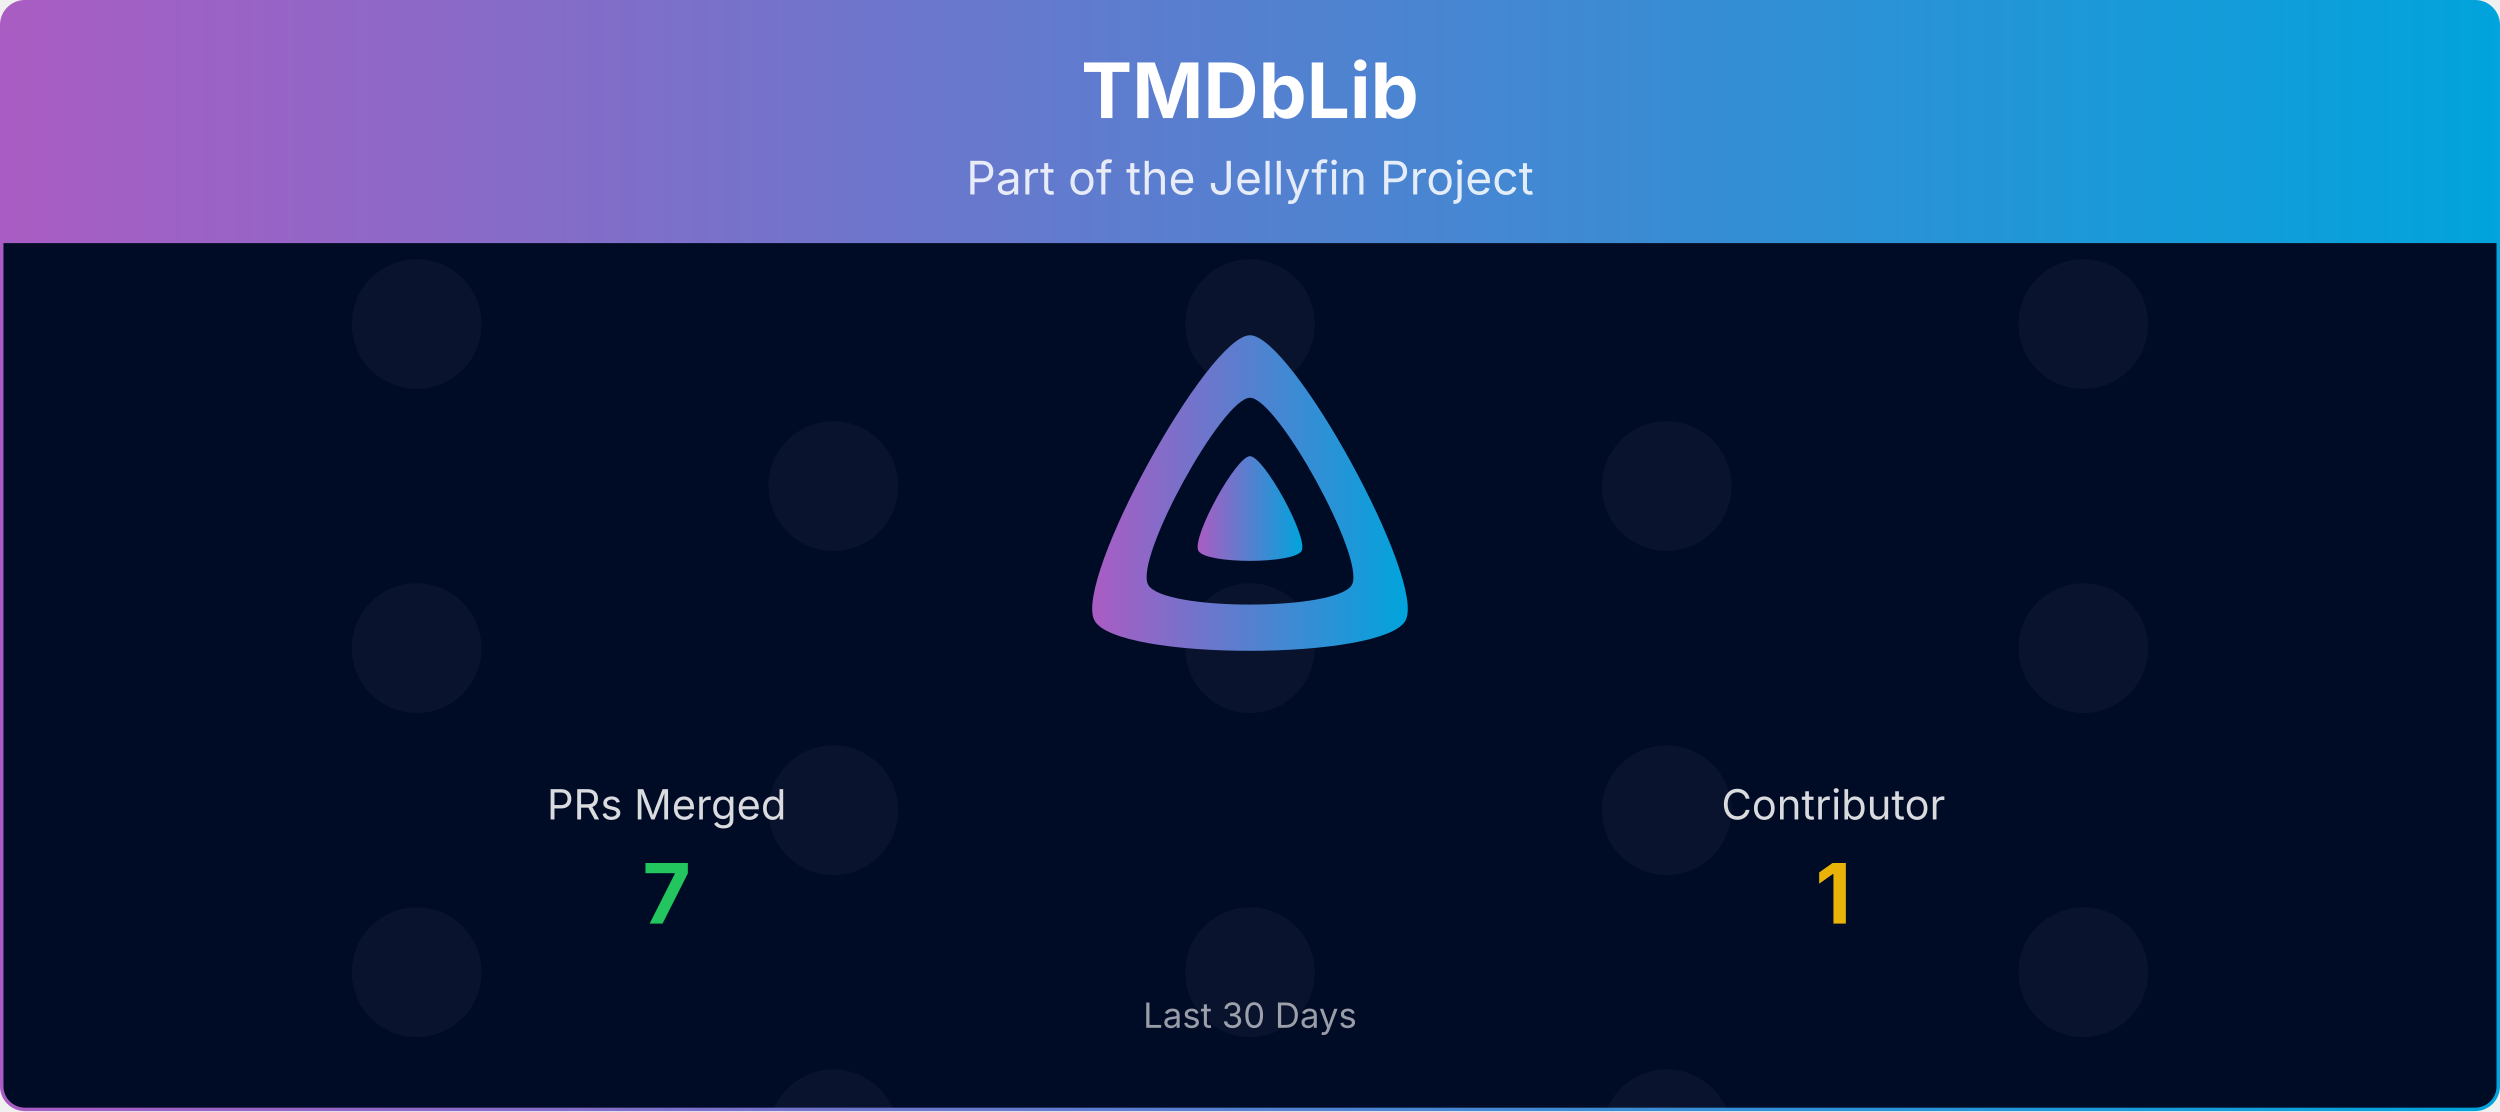
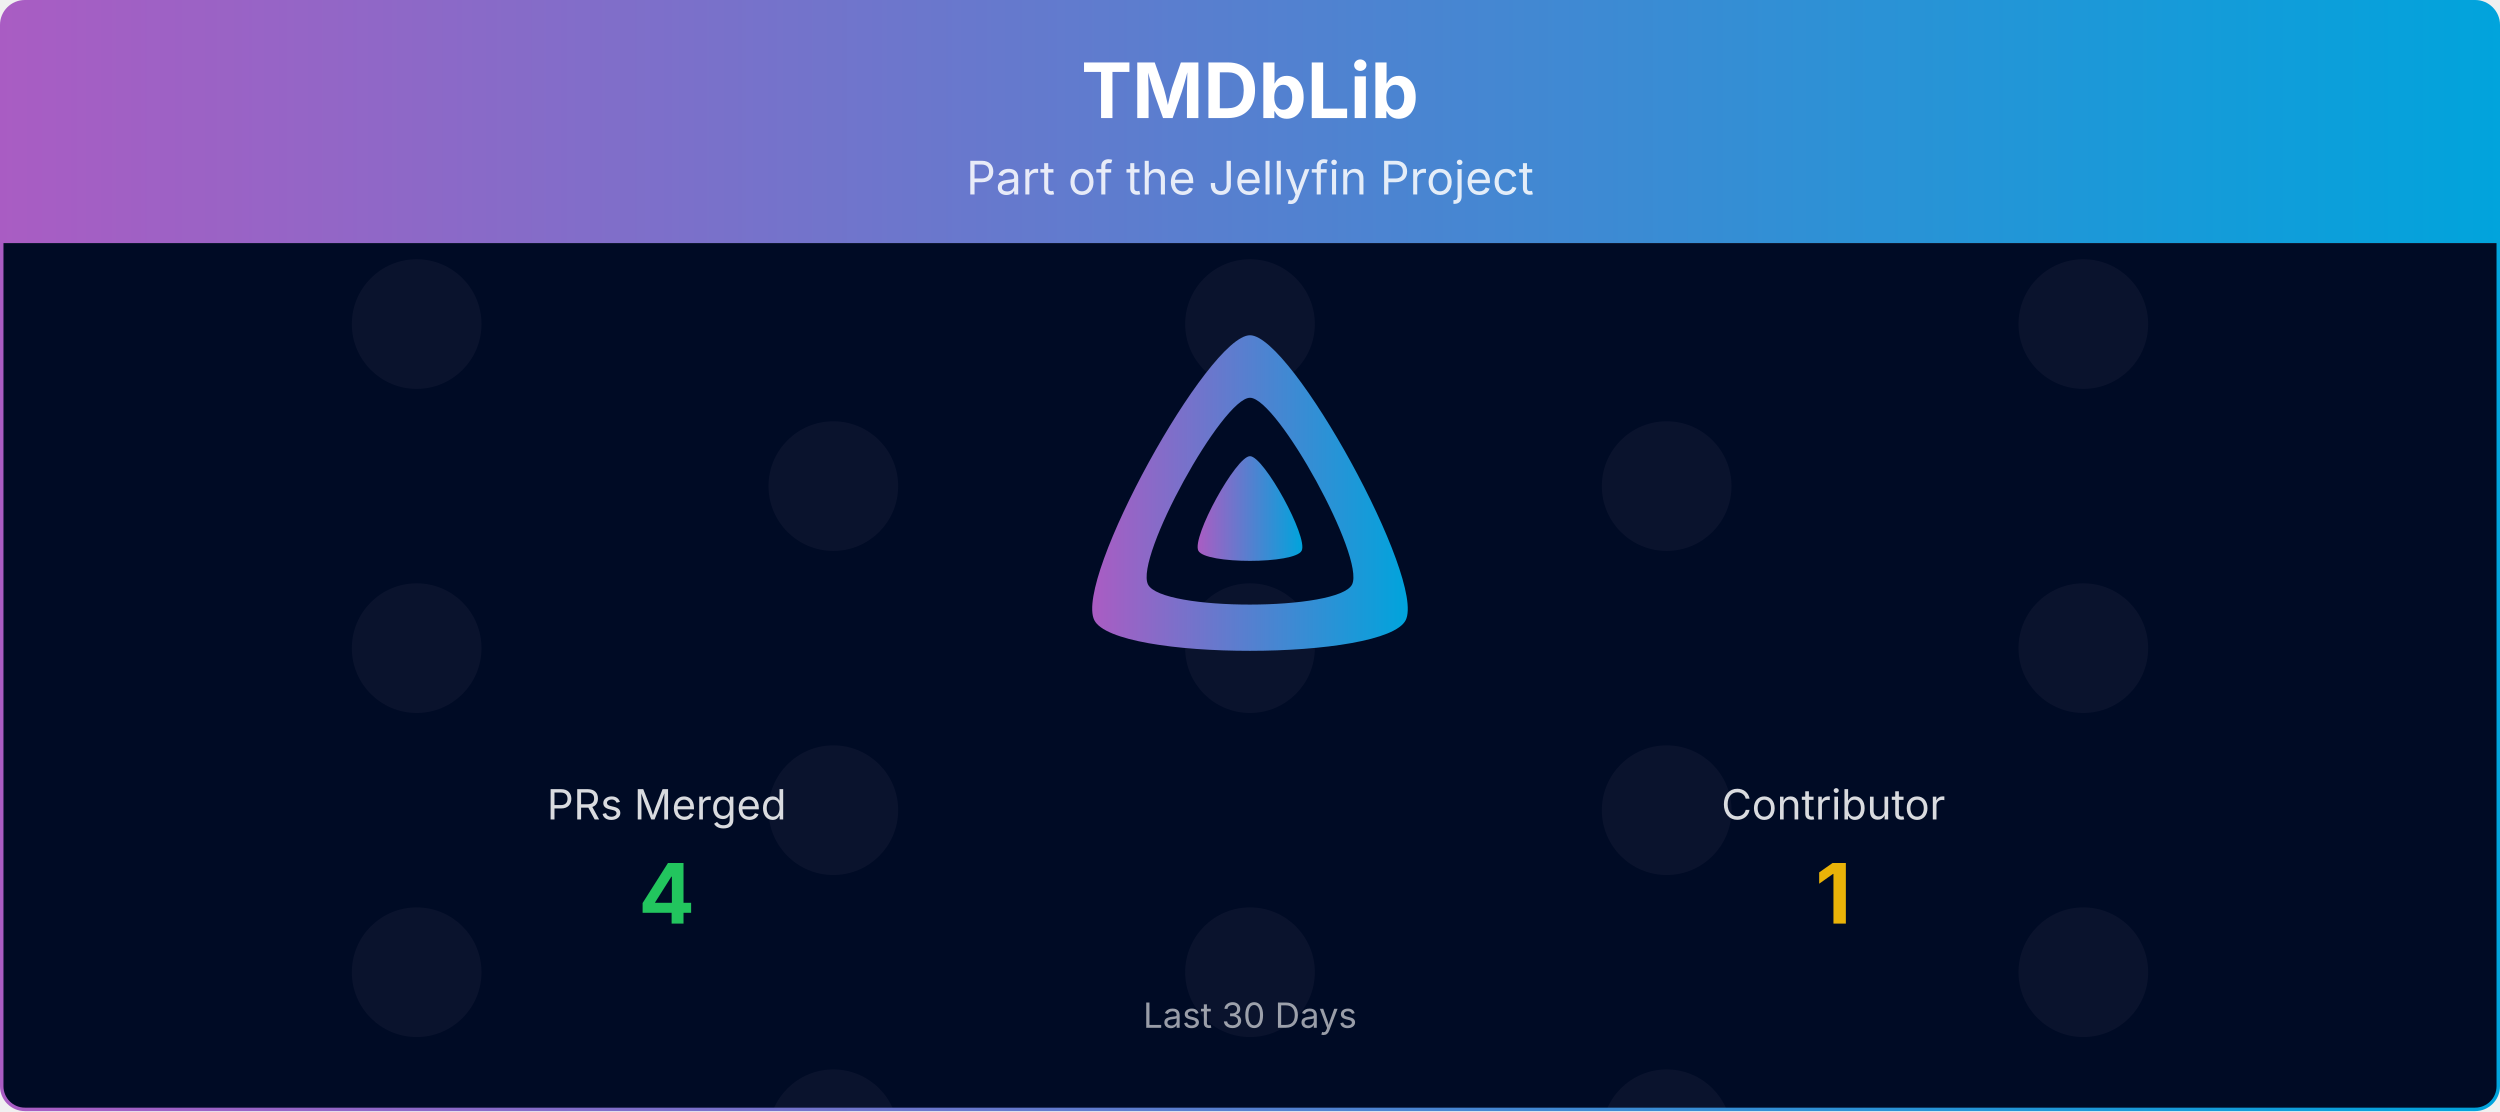
<svg xmlns="http://www.w3.org/2000/svg" viewBox="0 0 1080 480" width="100%" role="img" aria-label="TMDbLib">
  <defs>
    <linearGradient id="banner-tmdblib-grad" x1="0" y1="0" x2="1" y2="0">
      <stop offset="0%" stop-color="#AA5CC3" />
      <stop offset="100%" stop-color="#00A4DC" />
    </linearGradient>
    <clipPath id="banner-tmdblib-grad-clip">
      <rect x="0.75" y="0.75" width="1078.5" height="478.5" rx="10" ry="10" />
    </clipPath>
  </defs>
  <defs>
    <clipPath id="banner-tmdblib-grad-rain-clip">
      <rect x="0.75" y="105" width="1078.5" height="374.25" />
    </clipPath>
    <clipPath id="banner-tmdblib-grad-avatar-clip">
      <circle cx="0" cy="0" r="28.00" />
    </clipPath>
    <g id="banner-tmdblib-grad-av-0">
      <circle cx="0" cy="0" r="28.00" fill="#1a1f3a" />
    </g>
  </defs>
  <g clip-path="url(#banner-tmdblib-grad-clip)">
    <path d="M0.75,10.75 A10.0,10.0 0 0 1 10.75,0.75 L1069.25,0.75 A10.0,10.0 0 0 1 1079.25,10.75 L1079.25,105.00 L0.75,105.00 Z" fill="url(#banner-tmdblib-grad)" />
    <text x="540.0" y="51" text-anchor="middle" font-size="33" font-weight="700" font-family="Plus Jakarta Sans, system-ui, -apple-system, Segoe UI, sans-serif" fill="#ffffff">TMDbLib</text>
    <text x="540.0" y="84" text-anchor="middle" font-size="20" font-family="Plus Jakarta Sans, system-ui, -apple-system, Segoe UI, sans-serif" fill="#ffffff" opacity="0.85">Part of the Jellyfin Project</text>
    <rect x="0.75" y="105" width="1078.5" height="374.25" fill="#000b25" />
    <g opacity="0.4" clip-path="url(#banner-tmdblib-grad-rain-clip)">
      <g transform="translate(180.00,105)">
        <g>
          <animateTransform attributeName="transform" type="translate" values="0,-420;0,0" dur="10.00s" begin="-0.00s" repeatCount="indefinite" />
          <use href="#banner-tmdblib-grad-av-0" y="35.0" />
          <use href="#banner-tmdblib-grad-av-0" y="175.0" />
          <use href="#banner-tmdblib-grad-av-0" y="315.0" />
          <use href="#banner-tmdblib-grad-av-0" y="455.0" />
          <use href="#banner-tmdblib-grad-av-0" y="595.0" />
          <use href="#banner-tmdblib-grad-av-0" y="735.0" />
        </g>
      </g>
      <g transform="translate(540.00,105)">
        <g>
          <animateTransform attributeName="transform" type="translate" values="0,-420;0,0" dur="10.00s" begin="-1.91s" repeatCount="indefinite" />
          <use href="#banner-tmdblib-grad-av-0" y="35.0" />
          <use href="#banner-tmdblib-grad-av-0" y="175.0" />
          <use href="#banner-tmdblib-grad-av-0" y="315.0" />
          <use href="#banner-tmdblib-grad-av-0" y="455.0" />
          <use href="#banner-tmdblib-grad-av-0" y="595.0" />
          <use href="#banner-tmdblib-grad-av-0" y="735.0" />
        </g>
      </g>
      <g transform="translate(900.00,105)">
        <g>
          <animateTransform attributeName="transform" type="translate" values="0,-420;0,0" dur="10.00s" begin="-3.82s" repeatCount="indefinite" />
          <use href="#banner-tmdblib-grad-av-0" y="35.0" />
          <use href="#banner-tmdblib-grad-av-0" y="175.0" />
          <use href="#banner-tmdblib-grad-av-0" y="315.0" />
          <use href="#banner-tmdblib-grad-av-0" y="455.0" />
          <use href="#banner-tmdblib-grad-av-0" y="595.0" />
          <use href="#banner-tmdblib-grad-av-0" y="735.0" />
        </g>
      </g>
      <g transform="translate(360.00,105)">
        <g>
          <animateTransform attributeName="transform" type="translate" values="0,-420;0,0" dur="10.00s" begin="-5.73s" repeatCount="indefinite" />
          <use href="#banner-tmdblib-grad-av-0" y="105.0" />
          <use href="#banner-tmdblib-grad-av-0" y="245.0" />
          <use href="#banner-tmdblib-grad-av-0" y="385.0" />
          <use href="#banner-tmdblib-grad-av-0" y="525.0" />
          <use href="#banner-tmdblib-grad-av-0" y="665.0" />
          <use href="#banner-tmdblib-grad-av-0" y="805.0" />
        </g>
      </g>
      <g transform="translate(720.00,105)">
        <g>
          <animateTransform attributeName="transform" type="translate" values="0,-420;0,0" dur="10.00s" begin="-7.64s" repeatCount="indefinite" />
          <use href="#banner-tmdblib-grad-av-0" y="105.0" />
          <use href="#banner-tmdblib-grad-av-0" y="245.0" />
          <use href="#banner-tmdblib-grad-av-0" y="385.0" />
          <use href="#banner-tmdblib-grad-av-0" y="525.0" />
          <use href="#banner-tmdblib-grad-av-0" y="665.0" />
          <use href="#banner-tmdblib-grad-av-0" y="805.0" />
        </g>
      </g>
    </g>
    <g transform="translate(465.00,138.00) scale(0.29297)">
      <path fill="url(#banner-tmdblib-grad)" fill-rule="evenodd" d="M256,23.3c-61.6,0-259.8,359.4-229.6,420.1s429.3,60,459.2,0S317.6,23.3,256,23.3zM406.5,390.8c-19.6,39.3-281.1,39.8-300.9,0s110.1-275.3,150.4-275.3S426.1,351.4,406.5,390.8z" />
      <path fill="url(#banner-tmdblib-grad)" d="M256,201.6c-20.4,0-86.2,119.3-76.2,139.4s142.5,19.9,152.4,0S276.5,201.6,256,201.6z" />
    </g>
    <text x="288.0" y="354.0" text-anchor="middle" font-size="18" font-family="Plus Jakarta Sans, system-ui, -apple-system, Segoe UI, sans-serif" fill="#ffffff" opacity="0.85">PRs Merged</text>
-     <text x="288.0" y="399.0" text-anchor="middle" font-size="36" font-weight="700" font-family="Plus Jakarta Sans, system-ui, -apple-system, Segoe UI, sans-serif" fill="#22c55e">7</text>
+     <text x="288.0" y="399.0" text-anchor="middle" font-size="36" font-weight="700" font-family="Plus Jakarta Sans, system-ui, -apple-system, Segoe UI, sans-serif" fill="#22c55e">4</text>
    <text x="792.0" y="354.0" text-anchor="middle" font-size="18" font-family="Plus Jakarta Sans, system-ui, -apple-system, Segoe UI, sans-serif" fill="#ffffff" opacity="0.85">Contributor</text>
    <text x="792.0" y="399.0" text-anchor="middle" font-size="36" font-weight="700" font-family="Plus Jakarta Sans, system-ui, -apple-system, Segoe UI, sans-serif" fill="#eab308">1</text>
    <text x="540.0" y="444.0" text-anchor="middle" font-size="15" font-family="Plus Jakarta Sans, system-ui, -apple-system, Segoe UI, sans-serif" fill="#ffffff" opacity="0.6">Last 30 Days</text>
  </g>
  <rect x="0.75" y="0.75" width="1078.5" height="478.5" rx="10" ry="10" fill="none" stroke="url(#banner-tmdblib-grad)" stroke-width="1.5" />
</svg>
